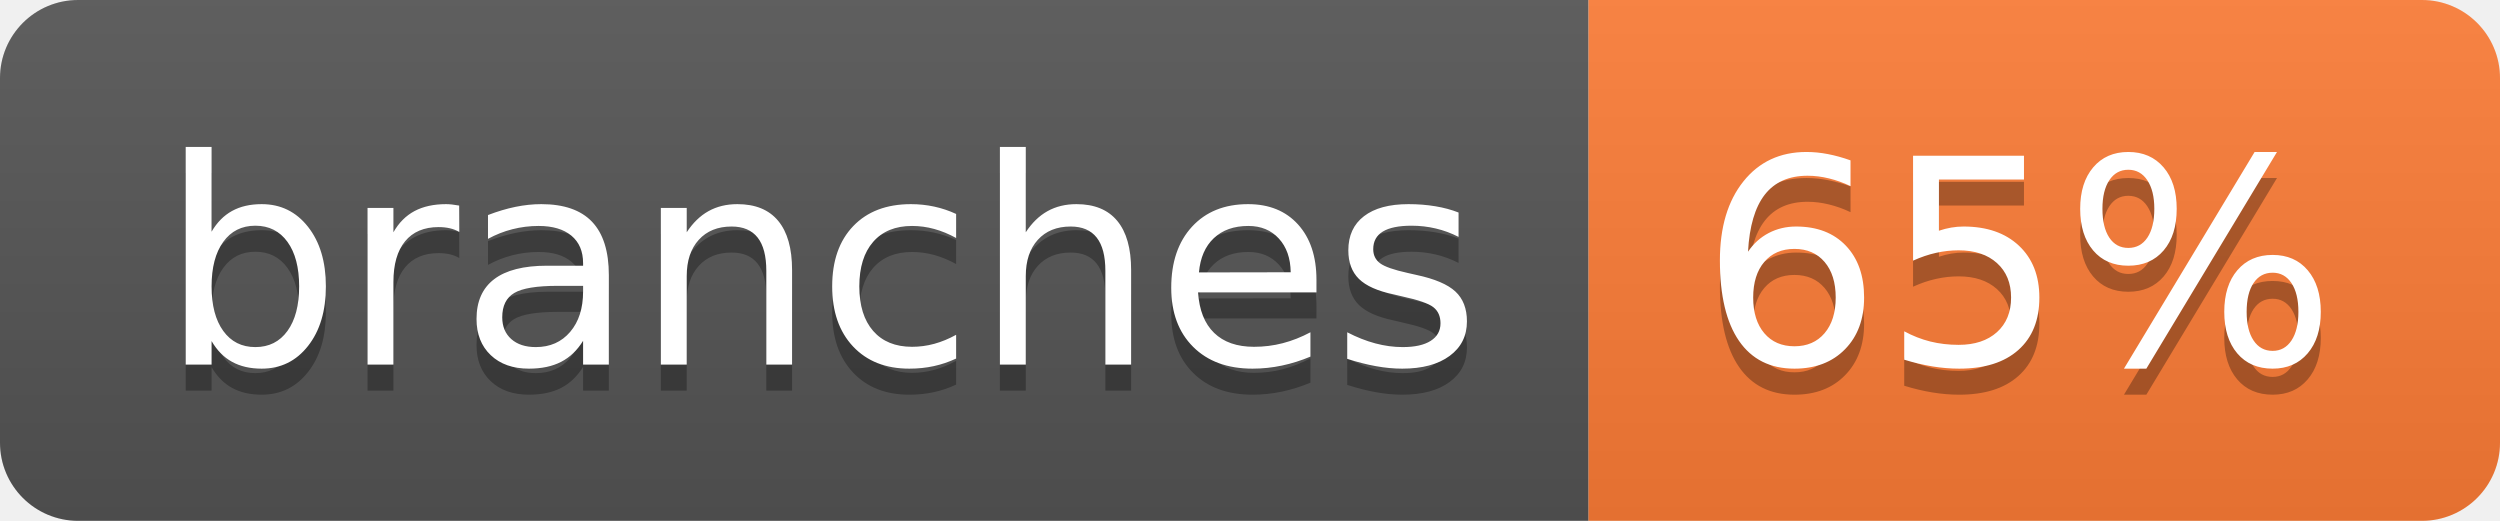
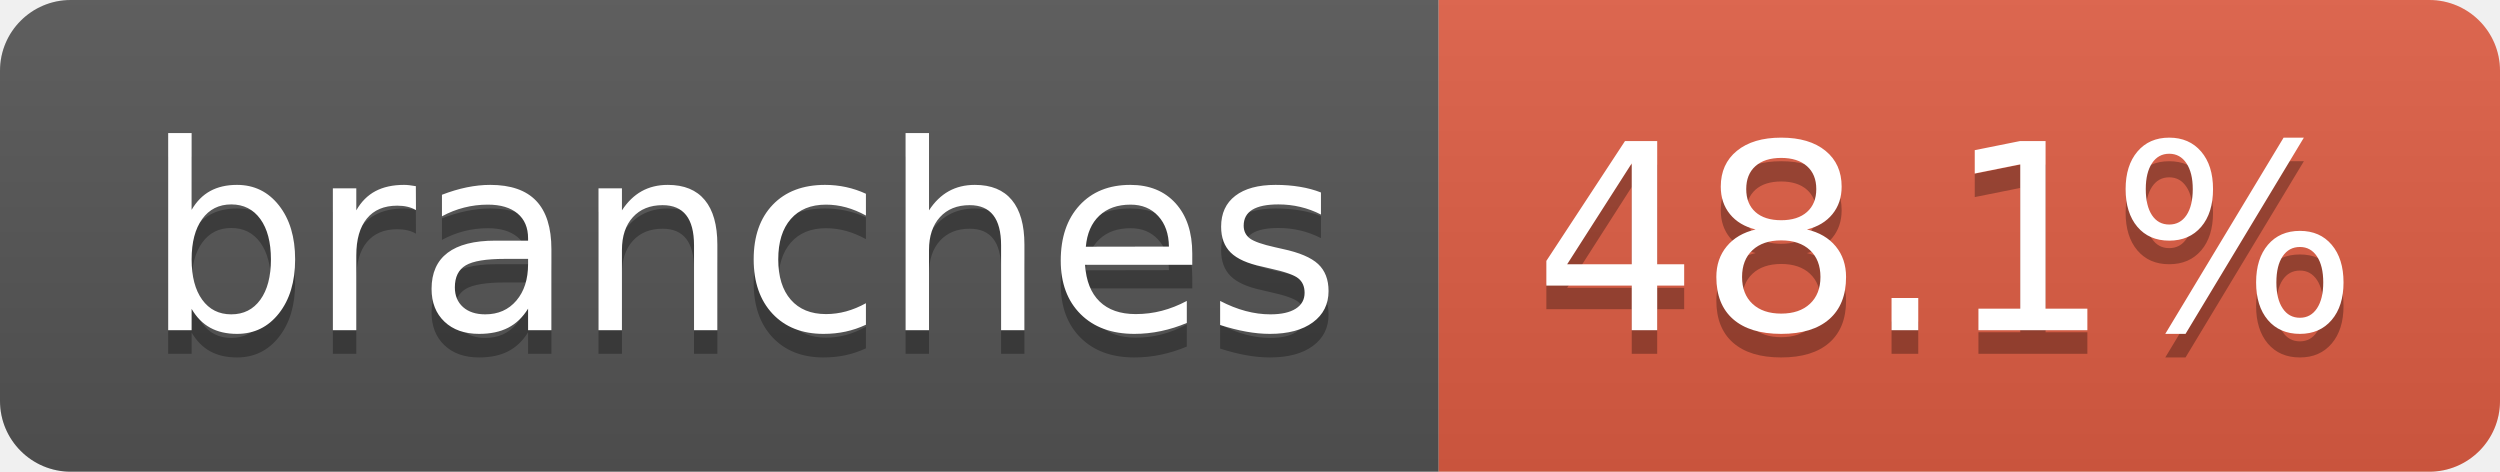
- <svg xmlns="http://www.w3.org/2000/svg" width="96" height="20" role="img" aria-label="branches: 65%">
+ <svg xmlns="http://www.w3.org/2000/svg" width="106" height="20" role="img" aria-label="branches: 48.1%">
  <linearGradient id="s" x2="0" y2="100%">
    <stop offset="0" stop-color="#bbb" stop-opacity=".1" />
    <stop offset="1" stop-opacity=".1" />
  </linearGradient>
  <clipPath id="r">
-     <rect width="96" height="20" rx="3" fill="#fff" />
+     <rect width="106" height="20" rx="3" fill="#fff" />
  </clipPath>
  <g clip-path="url(#r)">
    <rect width="61" height="20" fill="#555" />
-     <rect x="61" width="35" height="20" fill="#fe7d37" />
-     <rect width="96" height="20" fill="url(#s)" />
+     <rect x="61" width="45" height="20" fill="#e05d44" />
+     <rect width="106" height="20" fill="url(#s)" />
  </g>
  <g fill="#fff" text-anchor="middle" font-family="Verdana,Geneva,DejaVu Sans,sans-serif" text-rendering="geometricPrecision" font-size="110">
    <text aria-hidden="true" x="315" y="150" fill="#010101" fill-opacity=".3" transform="scale(.1)" textLength="507">branches</text>
    <text x="315" y="140" transform="scale(.1)" fill="#fff" textLength="507">branches</text>
-     <text aria-hidden="true" x="775" y="150" fill="#010101" fill-opacity=".3" transform="scale(.1)" textLength="245">65%</text>
-     <text x="775" y="140" transform="scale(.1)" fill="#fff" textLength="245">65%</text>
+     <text aria-hidden="true" x="825" y="150" fill="#010101" fill-opacity=".3" transform="scale(.1)" textLength="350">48.1%</text>
+     <text x="825" y="140" transform="scale(.1)" fill="#fff" textLength="350">48.1%</text>
  </g>
</svg>
